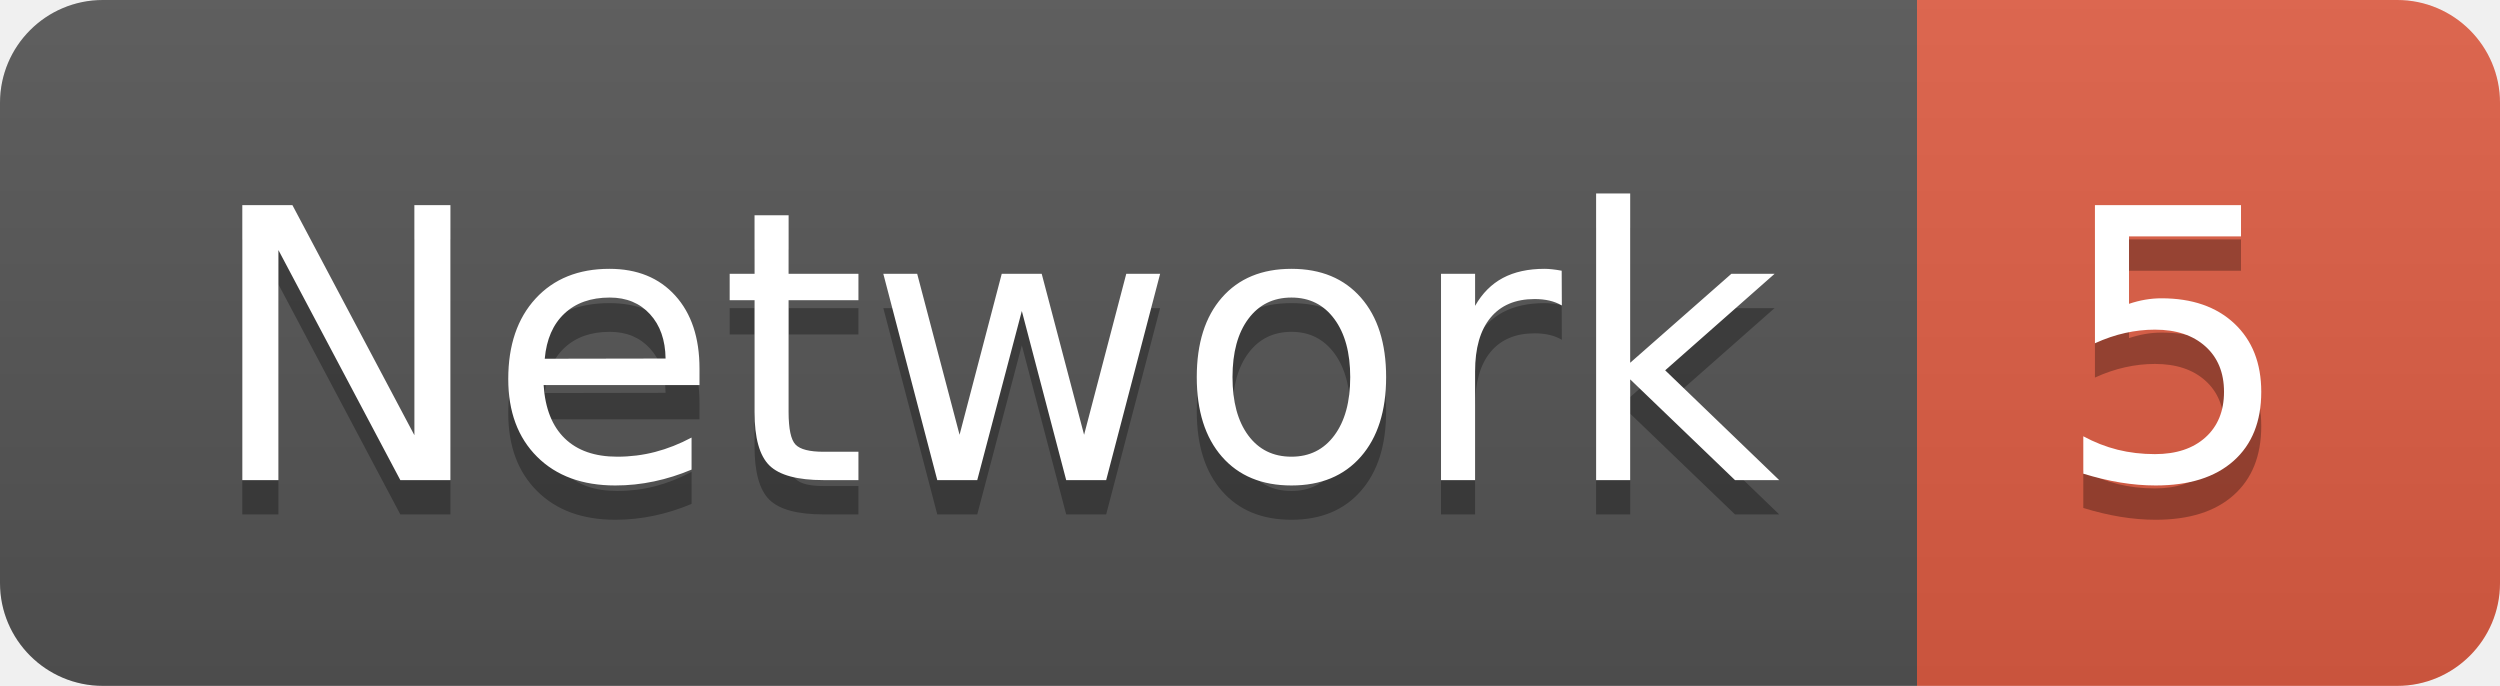
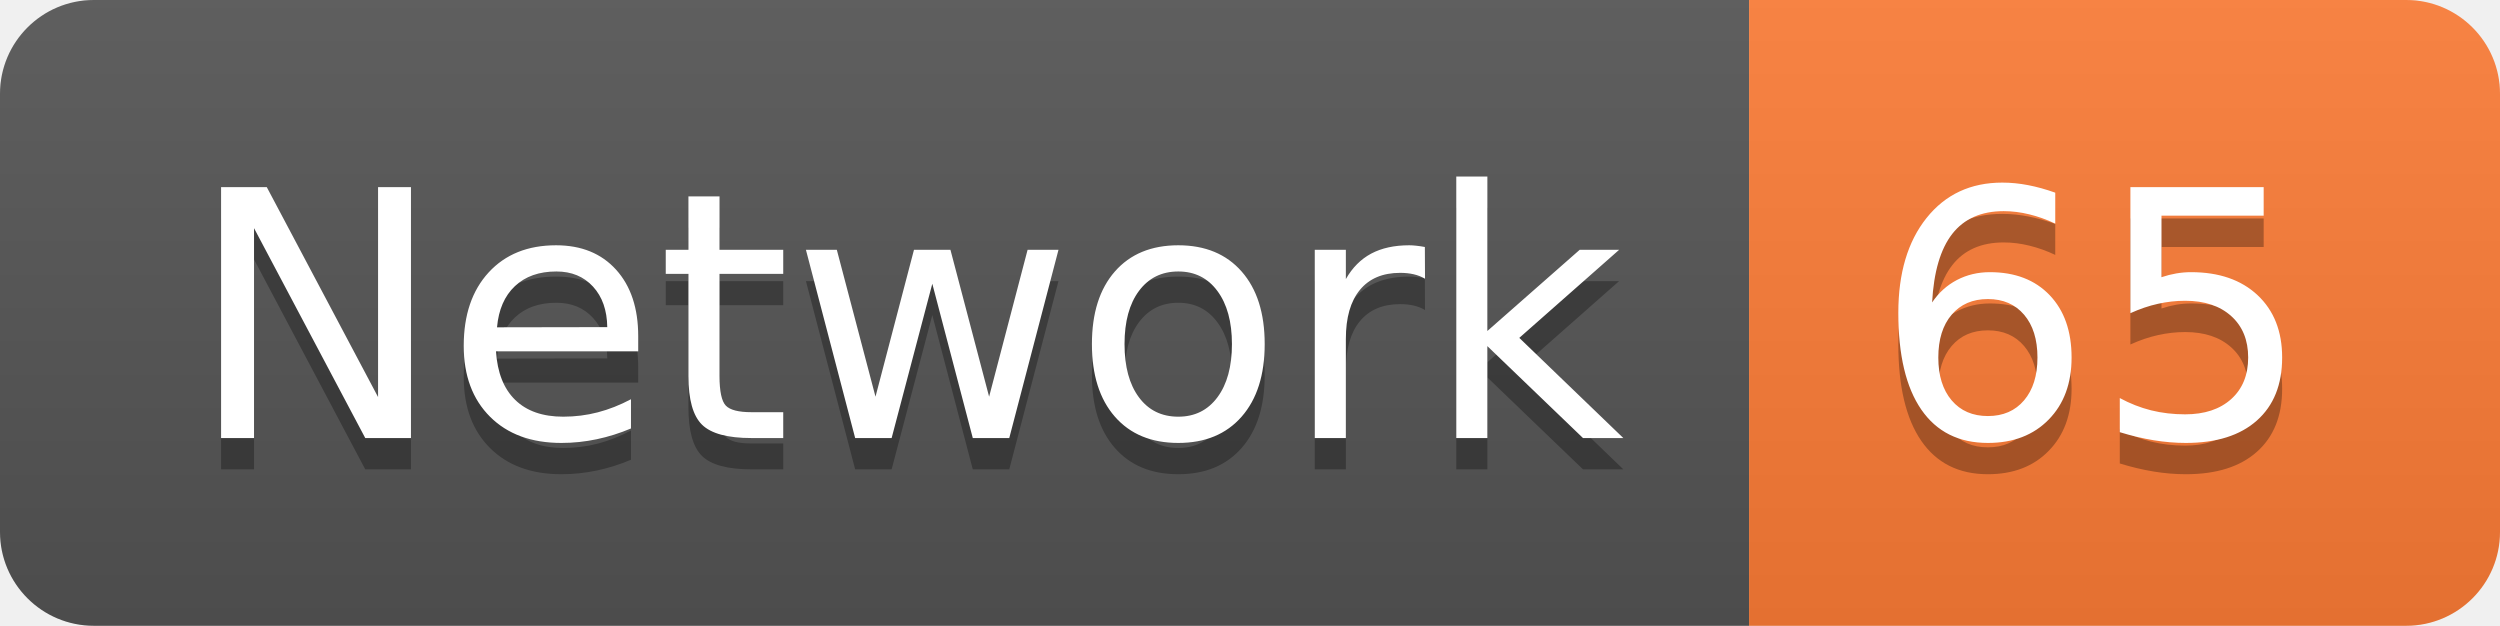
- <svg xmlns="http://www.w3.org/2000/svg" width="72.9" height="20">
+ <svg xmlns="http://www.w3.org/2000/svg" width="79.9" height="20">
  <linearGradient id="smooth" x2="0" y2="100%">
    <stop offset="0" stop-color="#bbb" stop-opacity=".1" />
    <stop offset="1" stop-opacity=".1" />
  </linearGradient>
  <clipPath id="round">
-     <rect width="72.9" height="20" rx="3" fill="#fff" />
+     <rect width="79.9" height="20" rx="3" fill="#fff" />
  </clipPath>
  <g clip-path="url(#round)">
    <rect width="55.9" height="20" fill="#555" />
-     <rect x="55.9" width="17.0" height="20" fill="#e05d44" />
-     <rect width="72.9" height="20" fill="url(#smooth)" />
+     <rect x="55.9" width="24.0" height="20" fill="#fe7d37" />
+     <rect width="79.9" height="20" fill="url(#smooth)" />
  </g>
  <g fill="#fff" text-anchor="middle" font-family="DejaVu Sans,Verdana,Geneva,sans-serif" font-size="110">
    <text x="289.5" y="150" fill="#010101" fill-opacity=".3" transform="scale(0.1)" textLength="459.0" lengthAdjust="spacing">Network</text>
    <text x="289.5" y="140" transform="scale(0.1)" textLength="459.0" lengthAdjust="spacing">Network</text>
-     <text x="634.0" y="150" fill="#010101" fill-opacity=".3" transform="scale(0.1)" textLength="70.0" lengthAdjust="spacing">5</text>
-     <text x="634.0" y="140" transform="scale(0.1)" textLength="70.0" lengthAdjust="spacing">5</text>
+     <text x="669.0" y="150" fill="#010101" fill-opacity=".3" transform="scale(0.1)" textLength="140.0" lengthAdjust="spacing">65</text>
+     <text x="669.0" y="140" transform="scale(0.1)" textLength="140.0" lengthAdjust="spacing">65</text>
  </g>
</svg>
